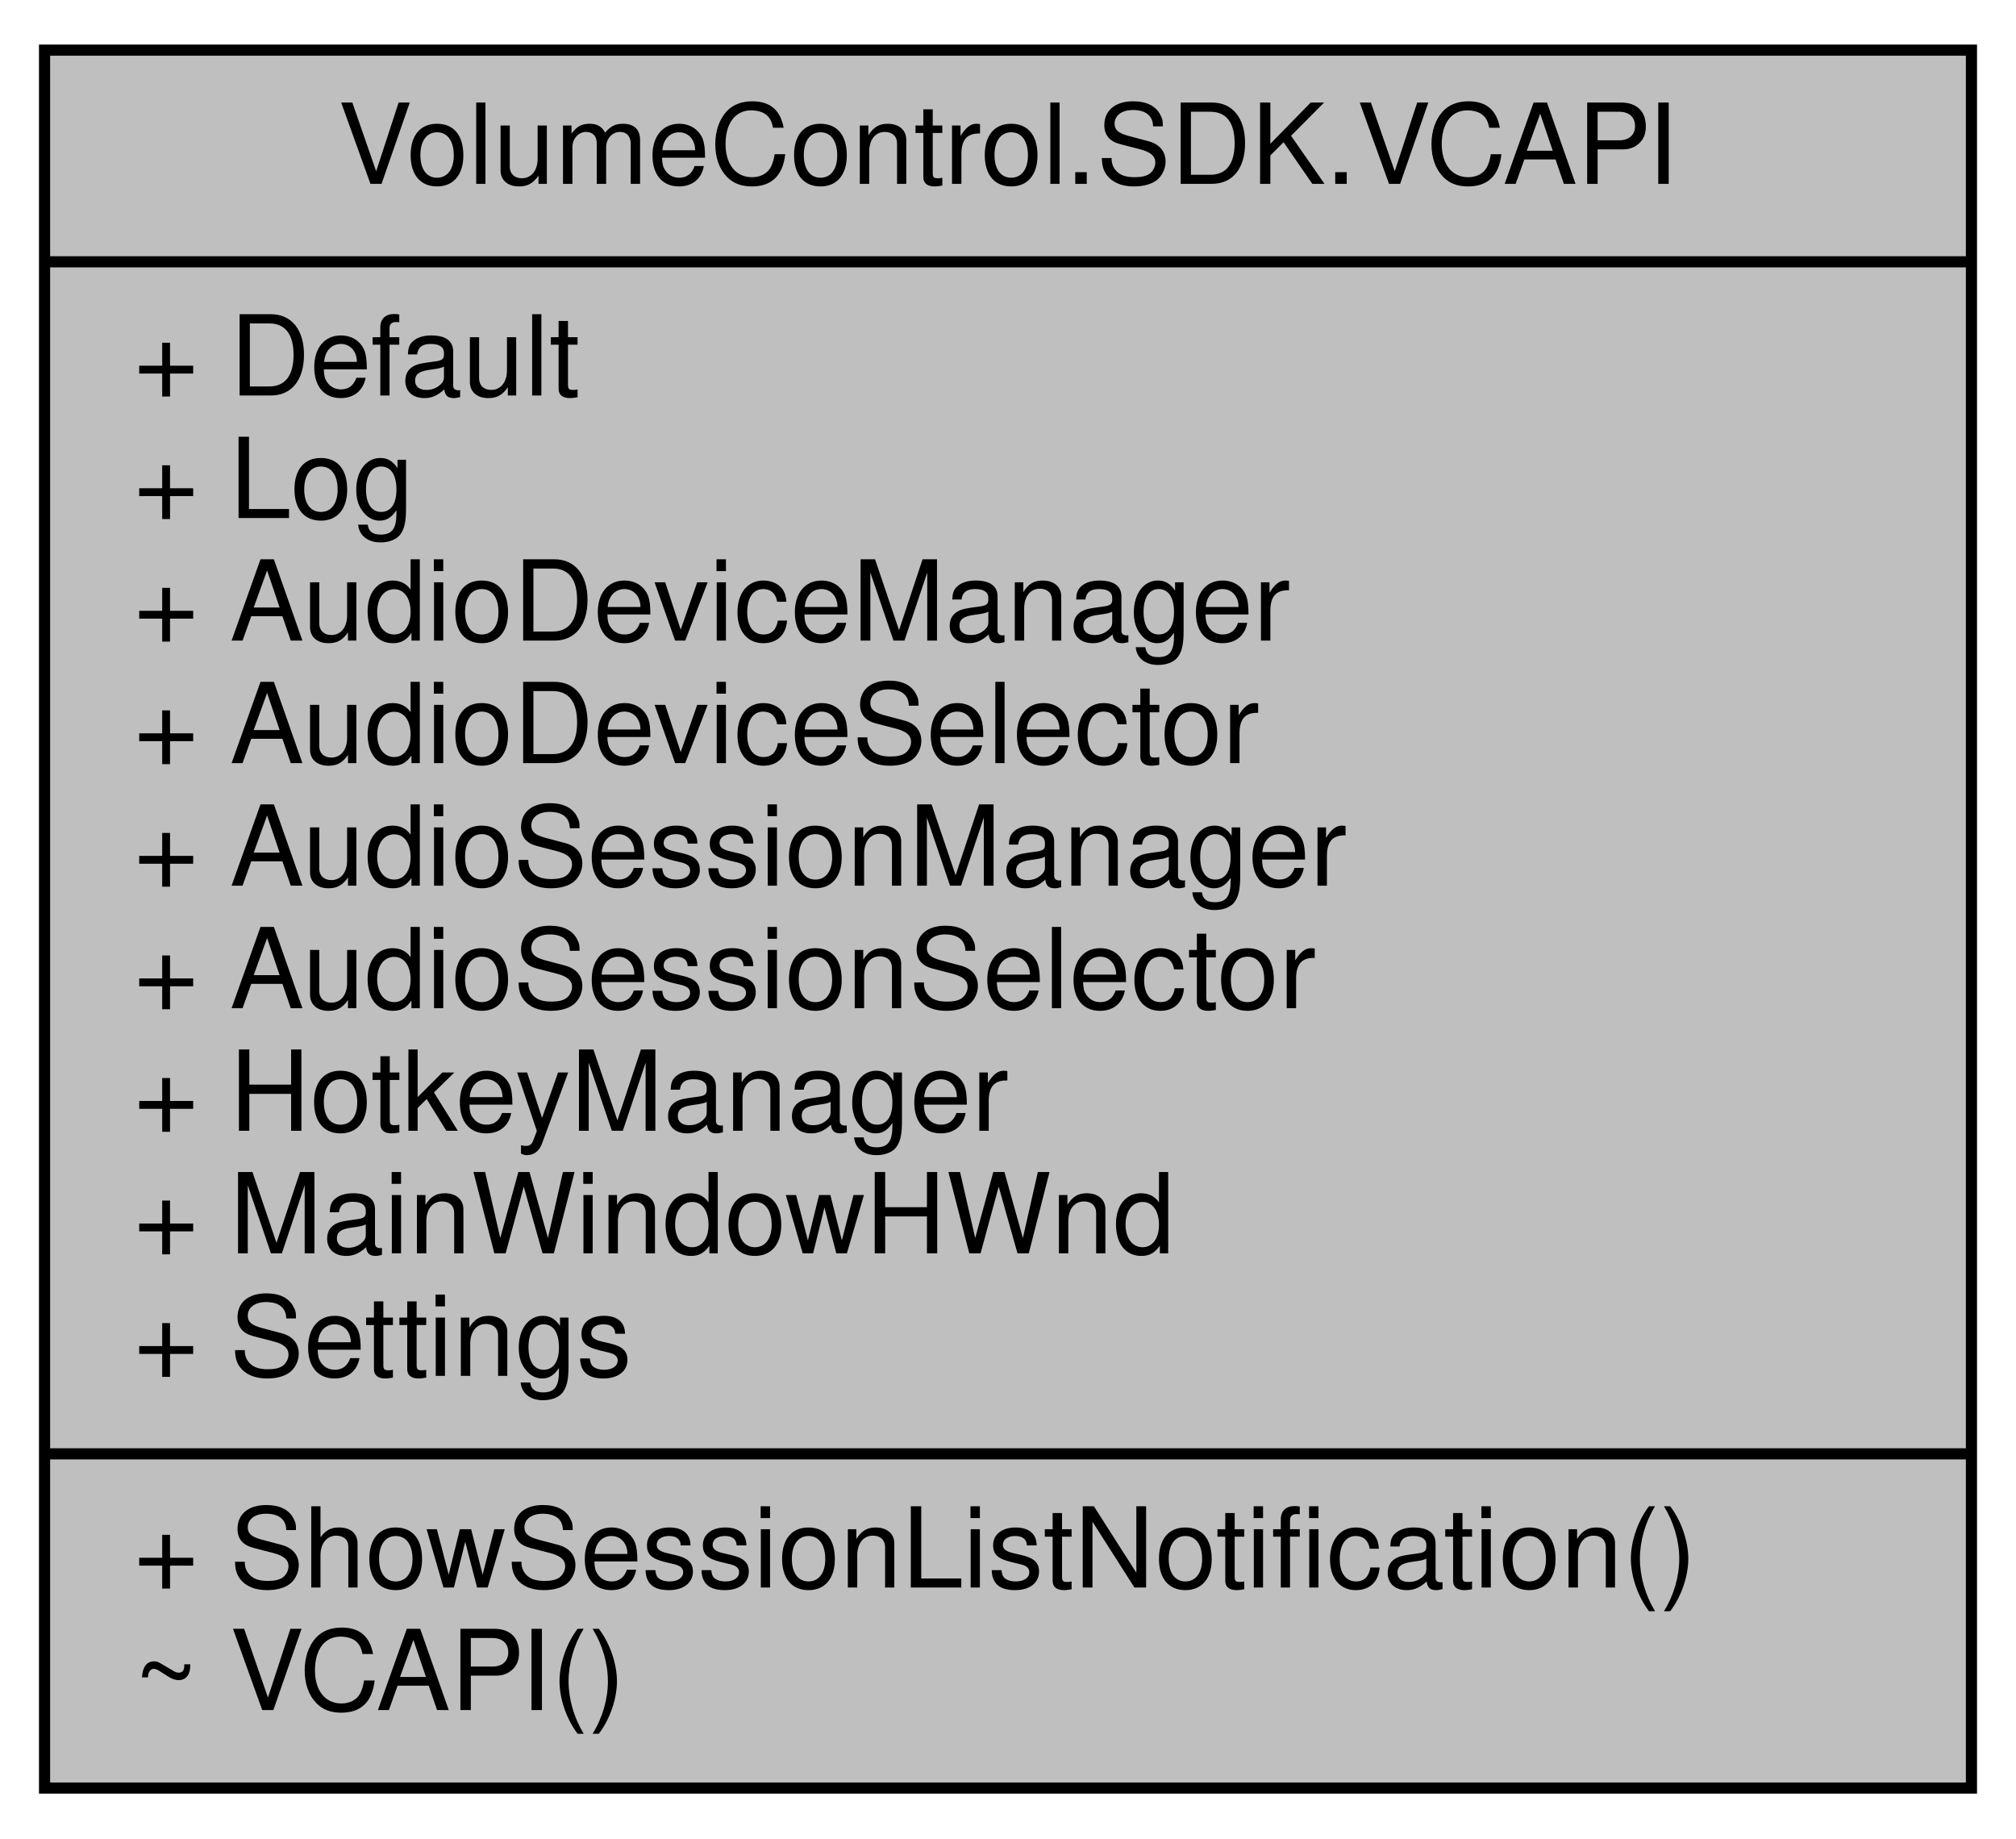
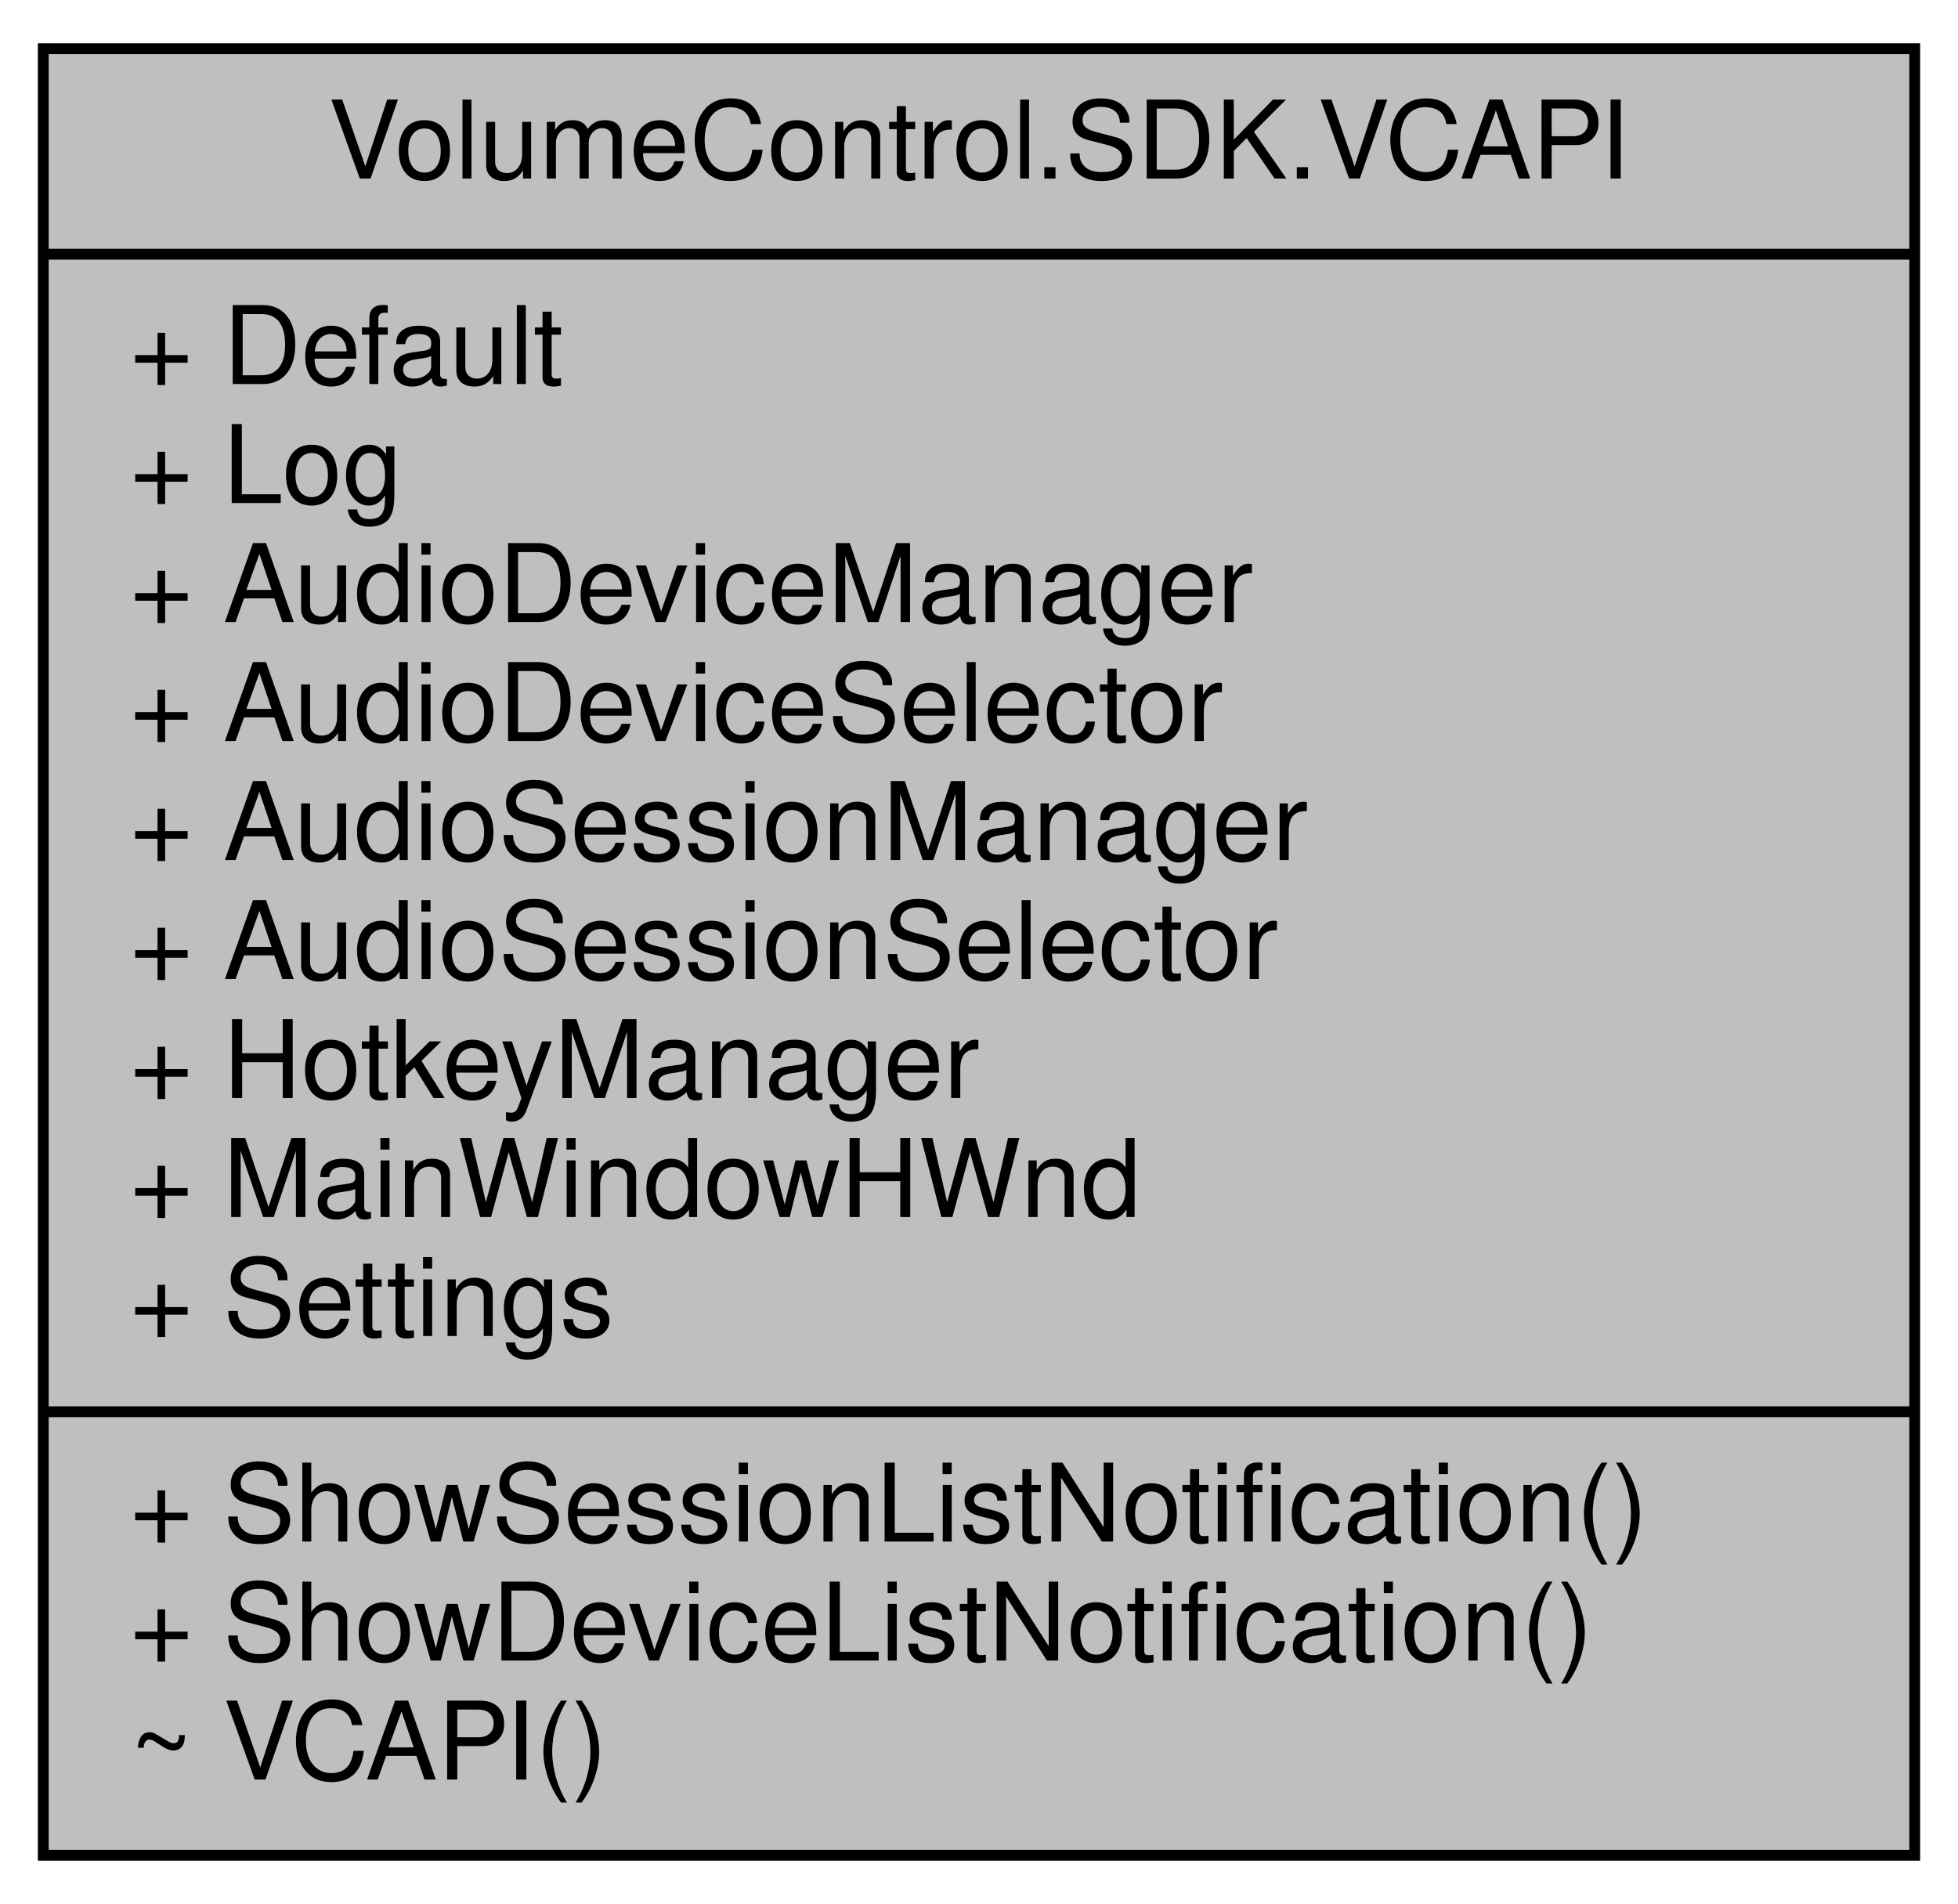
- <svg xmlns="http://www.w3.org/2000/svg" xmlns:xlink="http://www.w3.org/1999/xlink" width="181pt" height="165pt" viewBox="0.00 0.00 181.00 165.00">
-   <g id="graph0" class="graph" transform="scale(1 1) rotate(0) translate(4 161)">
+ <svg xmlns="http://www.w3.org/2000/svg" xmlns:xlink="http://www.w3.org/1999/xlink" width="181pt" height="176pt" viewBox="0.00 0.00 181.00 176.00">
+   <g id="graph0" class="graph" transform="scale(1 1) rotate(0) translate(4 172)">
    <g id="node1" class="node">
      <g id="a_node1">
        <a xlink:title="The primary interaction point for the Volume Control API.  See the VCAPI.Default property for more in...">
-           <polygon fill="#bfbfbf" stroke="black" points="0,-0.5 0,-156.5 173,-156.5 173,-0.5 0,-0.5" />
-           <text text-anchor="middle" x="86.5" y="-144.5" font-family="Helvetica,sans-Serif" font-size="10.00">VolumeControl.SDK.VCAPI</text>
-           <polyline fill="none" stroke="black" points="0,-137.5 173,-137.5 " />
-           <text text-anchor="start" x="8" y="-125.5" font-family="Helvetica,sans-Serif" font-size="10.00">+ Default</text>
-           <text text-anchor="start" x="8" y="-114.5" font-family="Helvetica,sans-Serif" font-size="10.00">+ Log</text>
-           <text text-anchor="start" x="8" y="-103.5" font-family="Helvetica,sans-Serif" font-size="10.00">+ AudioDeviceManager</text>
-           <text text-anchor="start" x="8" y="-92.5" font-family="Helvetica,sans-Serif" font-size="10.00">+ AudioDeviceSelector</text>
-           <text text-anchor="start" x="8" y="-81.5" font-family="Helvetica,sans-Serif" font-size="10.00">+ AudioSessionManager</text>
-           <text text-anchor="start" x="8" y="-70.5" font-family="Helvetica,sans-Serif" font-size="10.00">+ AudioSessionSelector</text>
-           <text text-anchor="start" x="8" y="-59.5" font-family="Helvetica,sans-Serif" font-size="10.00">+ HotkeyManager</text>
-           <text text-anchor="start" x="8" y="-48.5" font-family="Helvetica,sans-Serif" font-size="10.00">+ MainWindowHWnd</text>
-           <text text-anchor="start" x="8" y="-37.5" font-family="Helvetica,sans-Serif" font-size="10.00">+ Settings</text>
-           <polyline fill="none" stroke="black" points="0,-30.5 173,-30.5 " />
-           <text text-anchor="start" x="8" y="-18.5" font-family="Helvetica,sans-Serif" font-size="10.00">+ ShowSessionListNotification()</text>
+           <polygon fill="#bfbfbf" stroke="black" points="0,-0.5 0,-167.5 173,-167.5 173,-0.5 0,-0.5" />
+           <text text-anchor="middle" x="86.5" y="-155.5" font-family="Helvetica,sans-Serif" font-size="10.00">VolumeControl.SDK.VCAPI</text>
+           <polyline fill="none" stroke="black" points="0,-148.5 173,-148.5 " />
+           <text text-anchor="start" x="8" y="-136.5" font-family="Helvetica,sans-Serif" font-size="10.00">+ Default</text>
+           <text text-anchor="start" x="8" y="-125.5" font-family="Helvetica,sans-Serif" font-size="10.00">+ Log</text>
+           <text text-anchor="start" x="8" y="-114.5" font-family="Helvetica,sans-Serif" font-size="10.00">+ AudioDeviceManager</text>
+           <text text-anchor="start" x="8" y="-103.5" font-family="Helvetica,sans-Serif" font-size="10.00">+ AudioDeviceSelector</text>
+           <text text-anchor="start" x="8" y="-92.5" font-family="Helvetica,sans-Serif" font-size="10.00">+ AudioSessionManager</text>
+           <text text-anchor="start" x="8" y="-81.5" font-family="Helvetica,sans-Serif" font-size="10.00">+ AudioSessionSelector</text>
+           <text text-anchor="start" x="8" y="-70.5" font-family="Helvetica,sans-Serif" font-size="10.00">+ HotkeyManager</text>
+           <text text-anchor="start" x="8" y="-59.5" font-family="Helvetica,sans-Serif" font-size="10.00">+ MainWindowHWnd</text>
+           <text text-anchor="start" x="8" y="-48.5" font-family="Helvetica,sans-Serif" font-size="10.00">+ Settings</text>
+           <polyline fill="none" stroke="black" points="0,-41.5 173,-41.5 " />
+           <text text-anchor="start" x="8" y="-29.5" font-family="Helvetica,sans-Serif" font-size="10.00">+ ShowSessionListNotification()</text>
+           <text text-anchor="start" x="8" y="-18.5" font-family="Helvetica,sans-Serif" font-size="10.00">+ ShowDeviceListNotification()</text>
          <text text-anchor="start" x="8" y="-7.5" font-family="Helvetica,sans-Serif" font-size="10.00">~ VCAPI()</text>
        </a>
      </g>
    </g>
  </g>
</svg>
